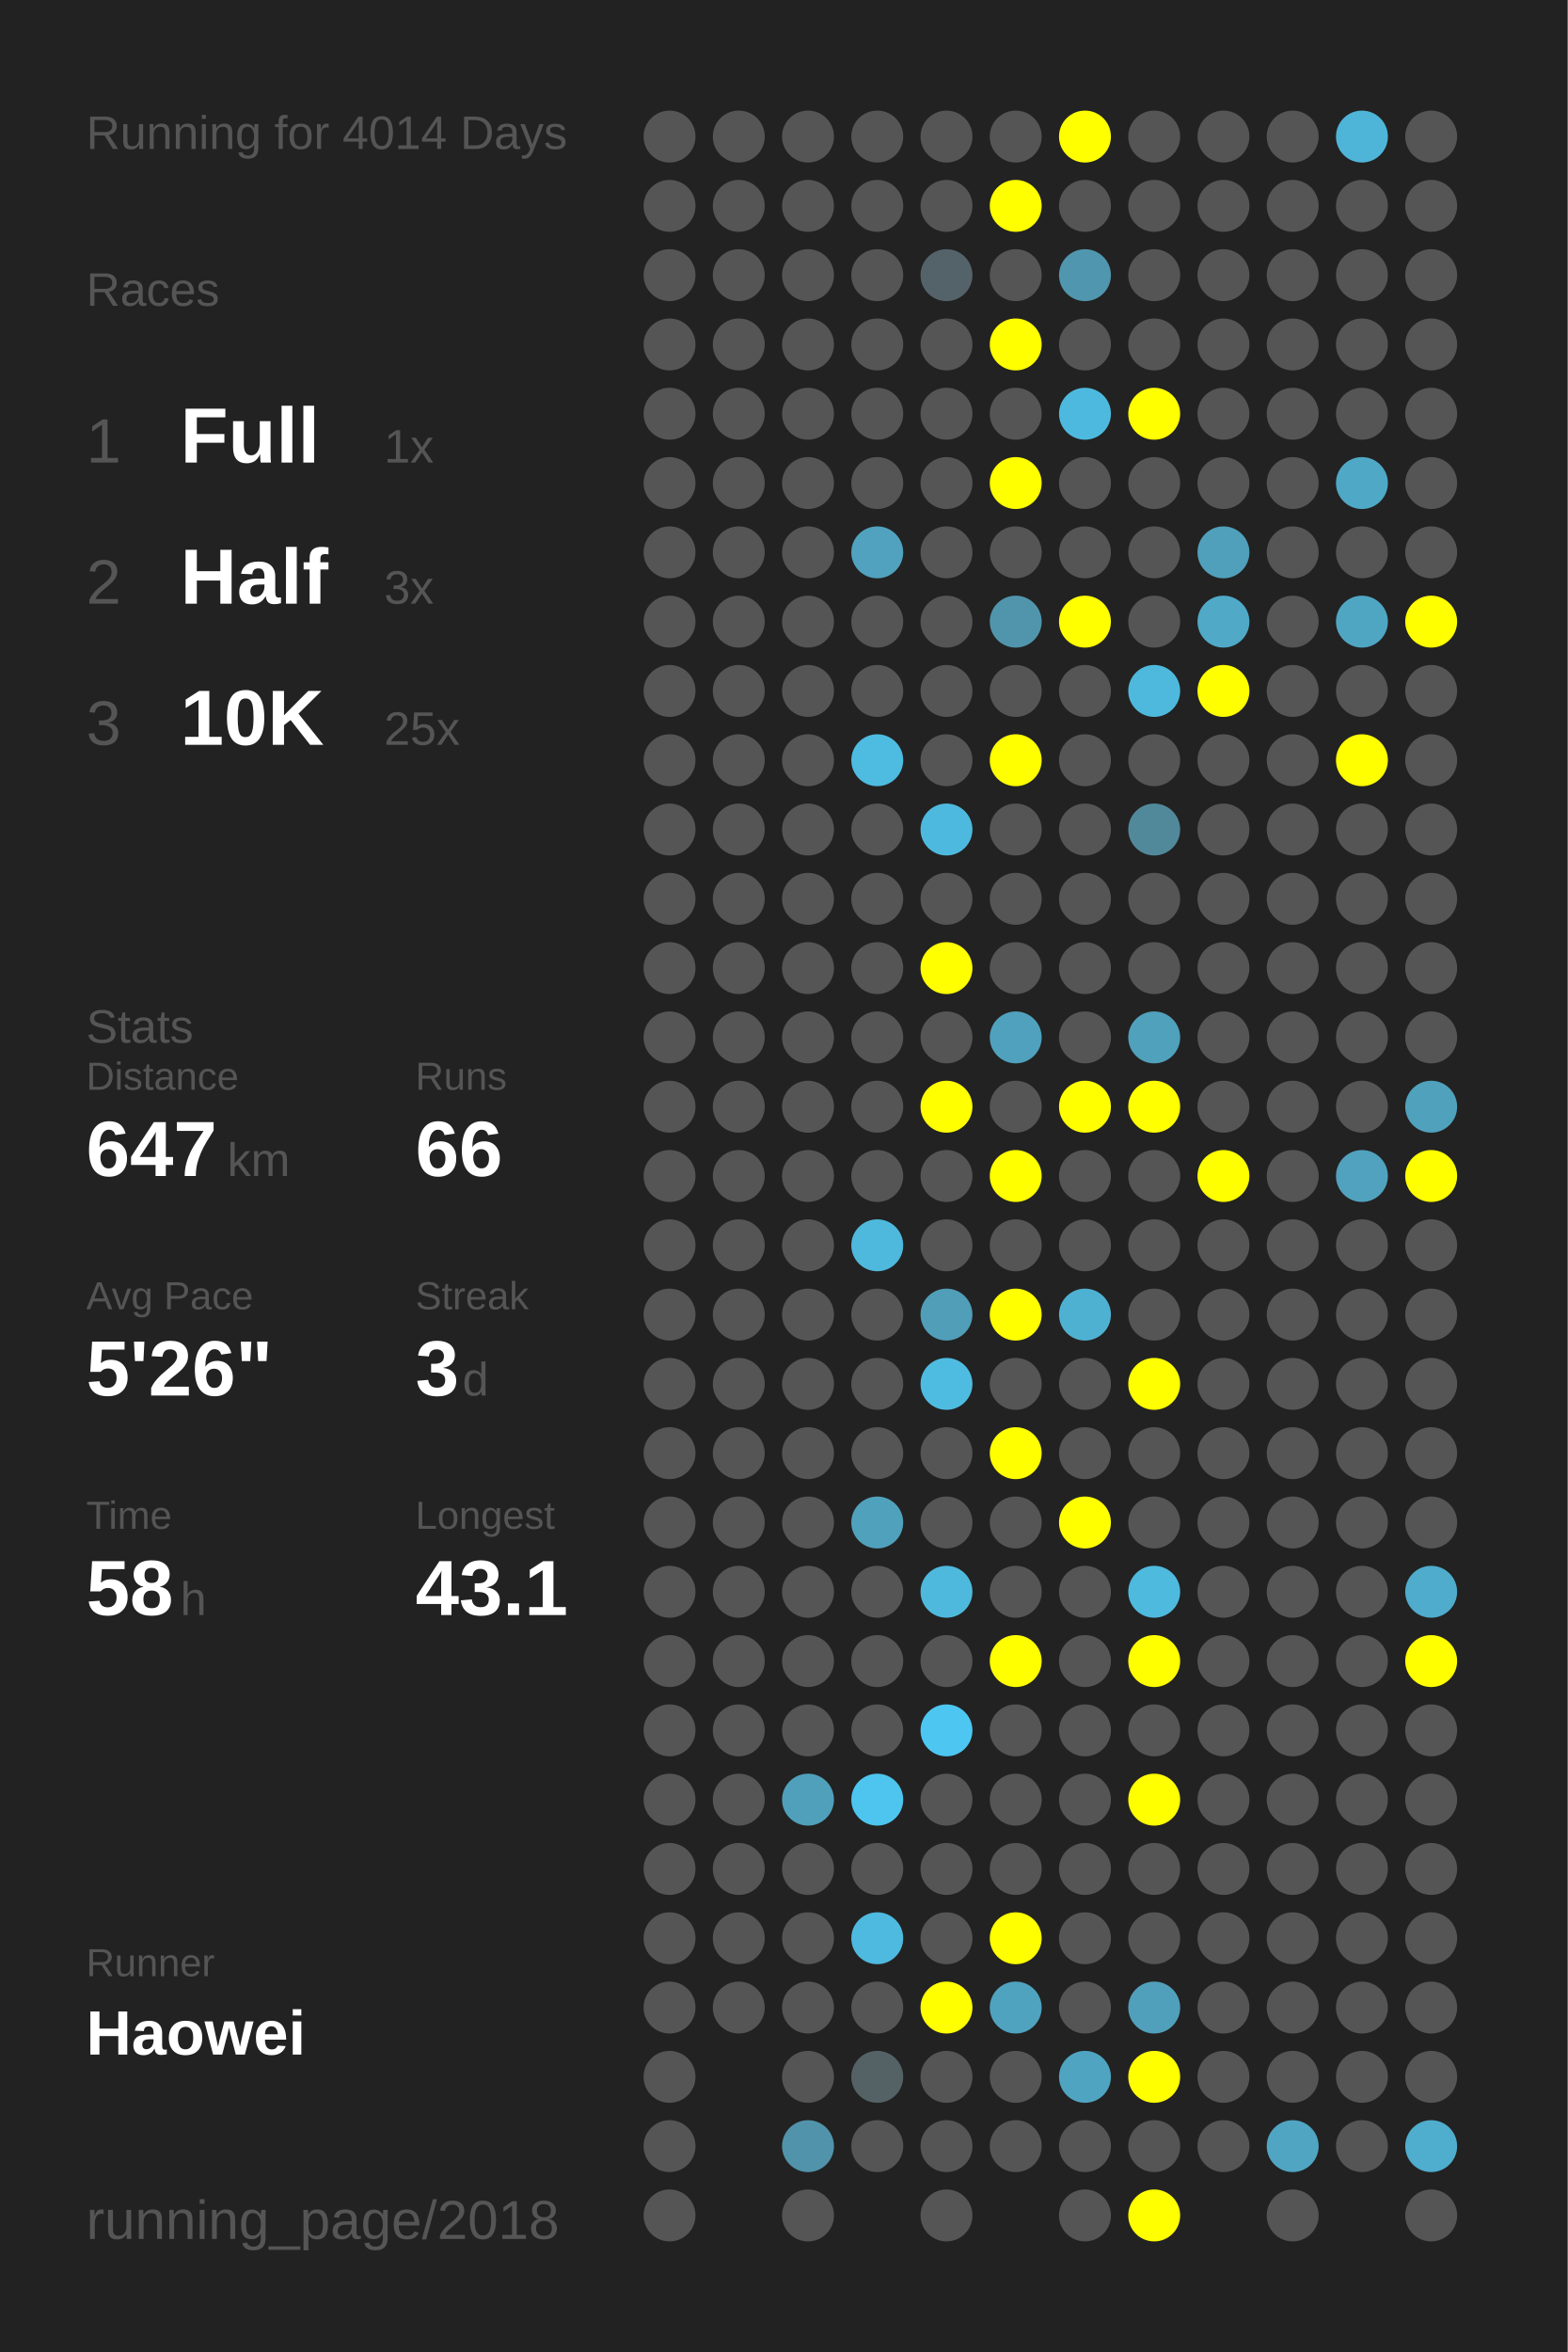
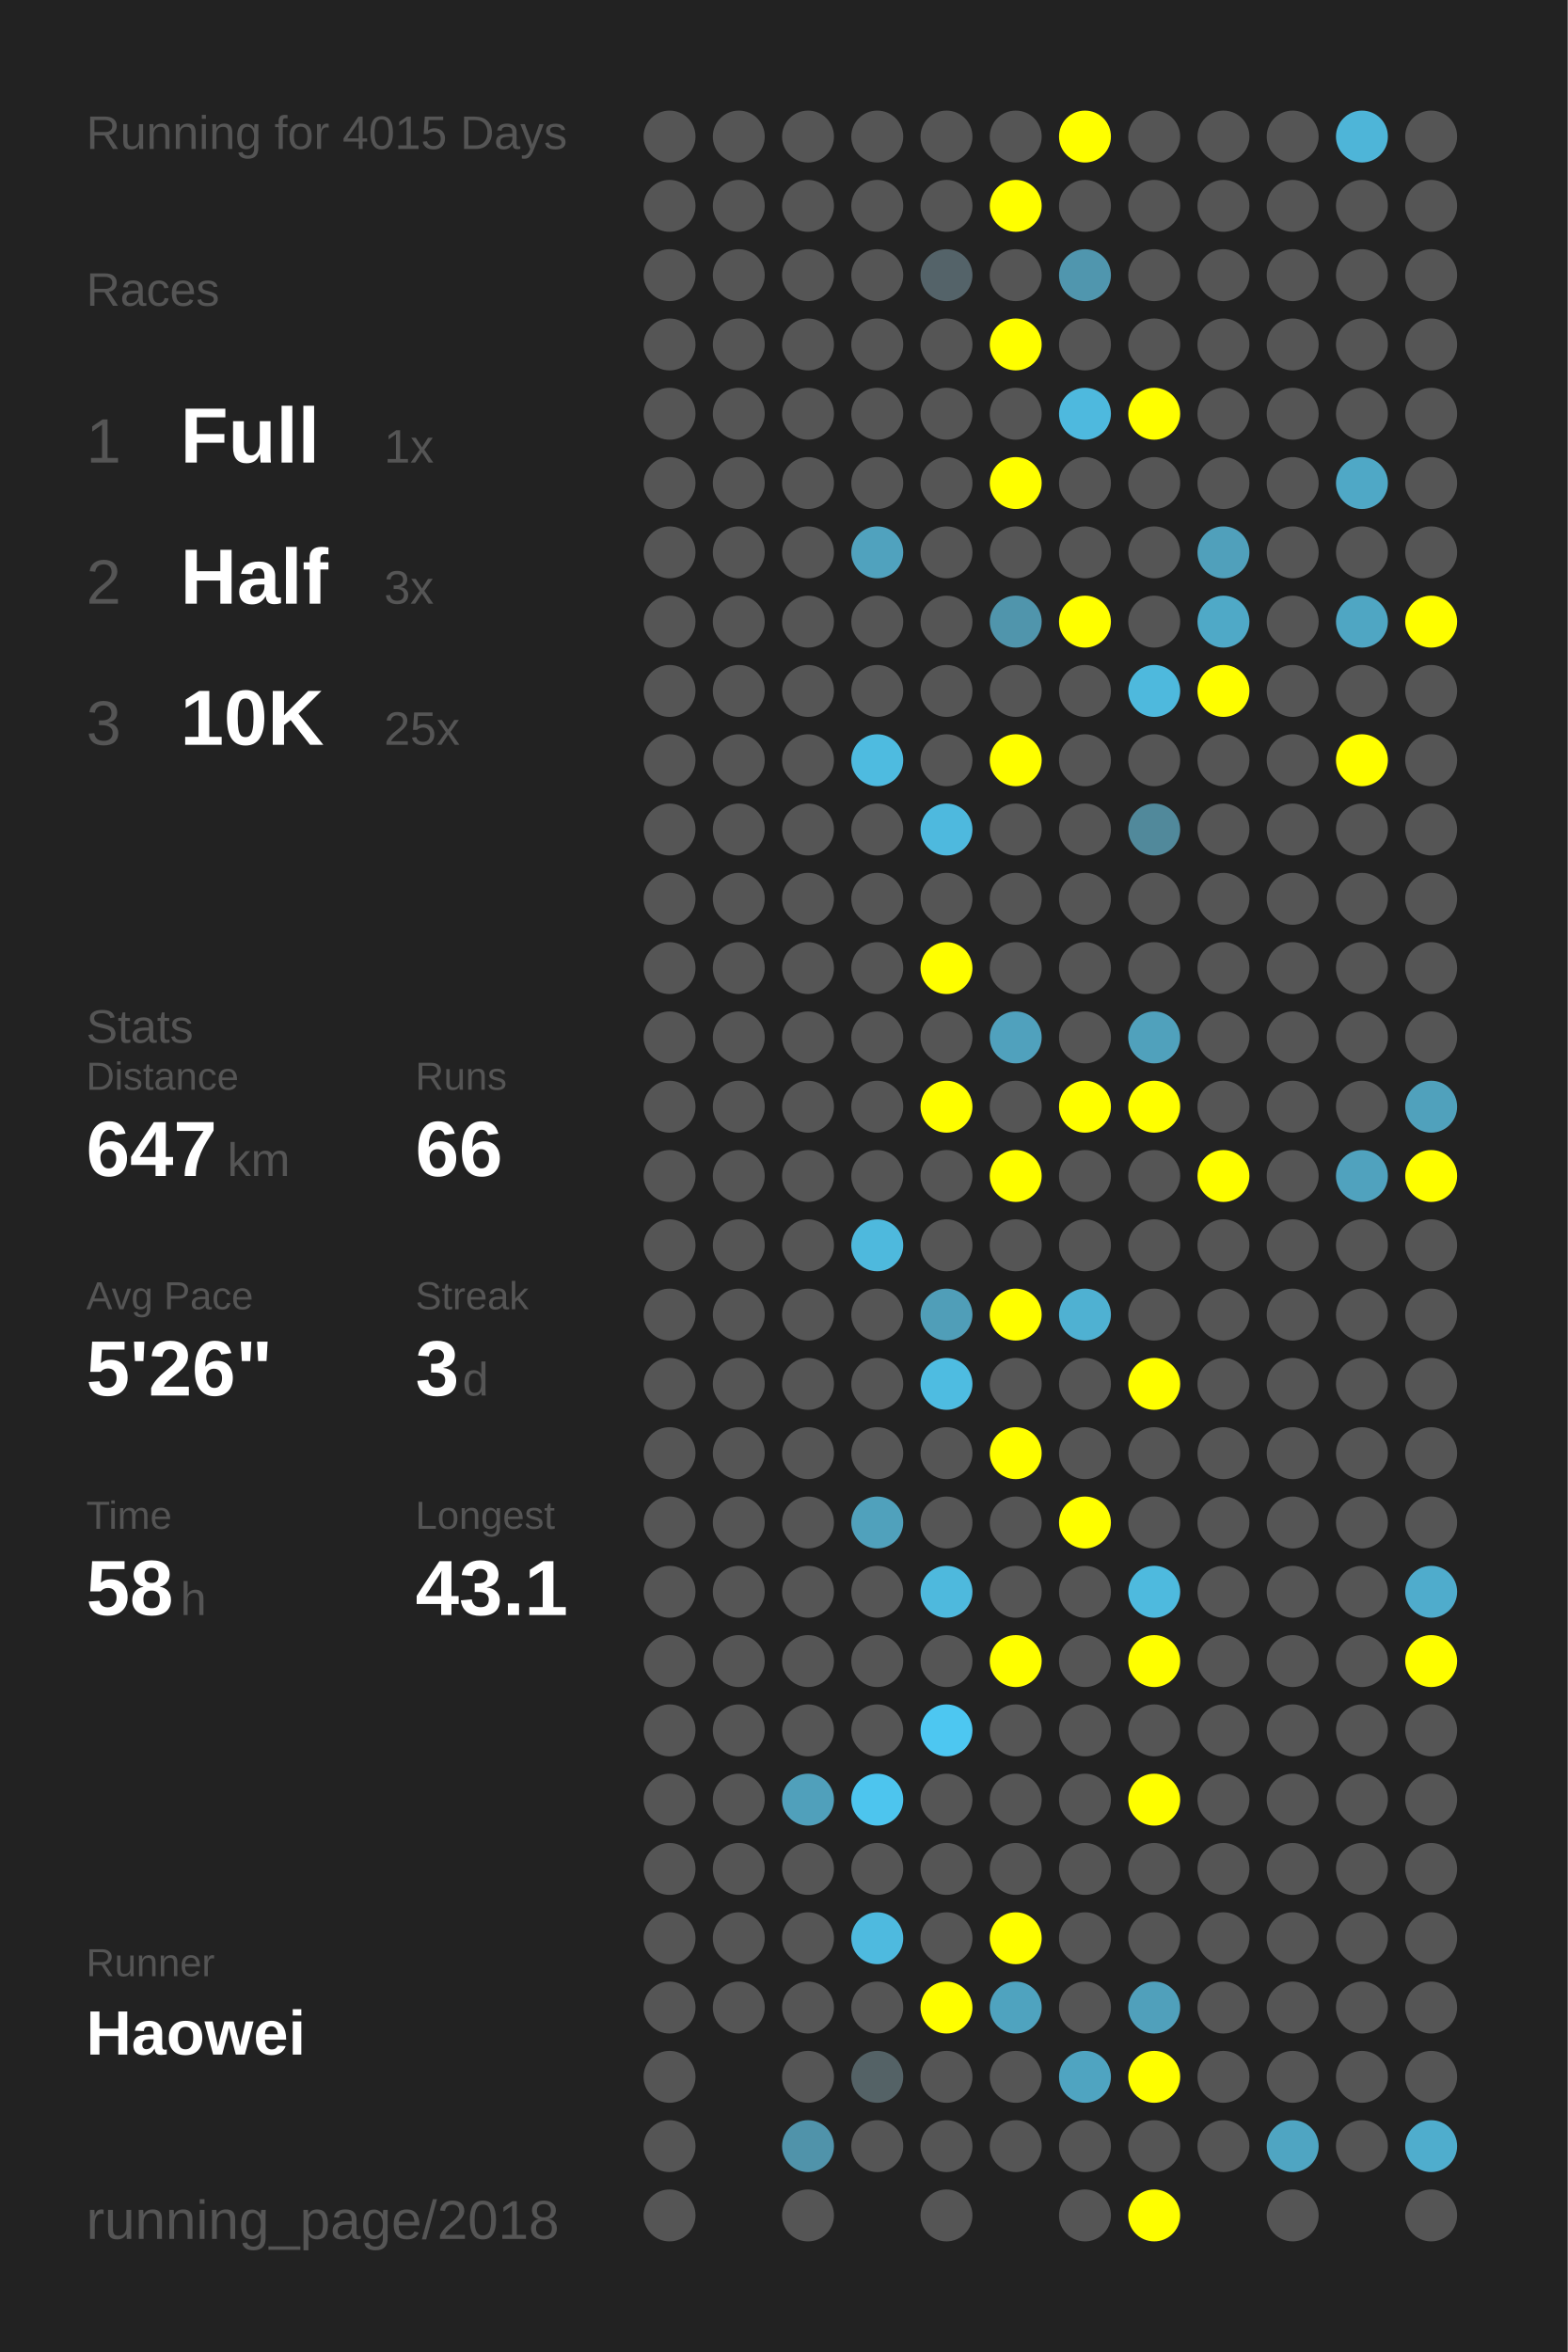
<svg xmlns="http://www.w3.org/2000/svg" baseProfile="full" height="300mm" version="1.1" viewBox="0,0,200,300" width="200mm">
  <defs />
  <rect fill="#222222" height="300" width="200" x="0" y="0" />
-   <text fill="#555555" style="font-size:6px; font-family:Arial;" x="11" y="19">Running for 4014 Days</text>
+   <text fill="#555555" style="font-size:6px; font-family:Arial;" x="11" y="19">Running for 4015 Days</text>
  <text fill="#555555" style="font-size:6px; font-family:Arial;" x="11" y="39">Races</text>
  <text fill="#555555" style="font-size:8px; font-family:Arial;" x="11" y="59">1</text>
  <text fill="#FFFFFF" style="font-size:10px; font-family:Arial; font-weight:bold;" x="23" y="59">Full</text>
  <text fill="#555555" style="font-size:6px; font-family:Arial;" x="49" y="59">1x</text>
  <text fill="#555555" style="font-size:8px; font-family:Arial;" x="11" y="77">2</text>
  <text fill="#FFFFFF" style="font-size:10px; font-family:Arial; font-weight:bold;" x="23" y="77">Half</text>
  <text fill="#555555" style="font-size:6px; font-family:Arial;" x="49" y="77">3x</text>
  <text fill="#555555" style="font-size:8px; font-family:Arial;" x="11" y="95">3</text>
  <text fill="#FFFFFF" style="font-size:10px; font-family:Arial; font-weight:bold;" x="23" y="95">10K</text>
  <text fill="#555555" style="font-size:6px; font-family:Arial;" x="49" y="95">25x</text>
  <text fill="#555555" style="font-size:6px; font-family:Arial;" x="11" y="133">Stats</text>
  <text fill="#555555" style="font-size:5px; font-family:Arial;" x="11" y="139">Distance</text>
  <text fill="#FFFFFF" style="font-size:10px; font-family:Arial; font-weight:bold;" x="11" y="150">647</text>
  <text fill="#555555" style="font-size:6px; font-family:Arial;" x="29" y="150">km</text>
  <text fill="#555555" style="font-size:5px; font-family:Arial;" x="53" y="139">Runs</text>
  <text fill="#FFFFFF" style="font-size:10px; font-family:Arial; font-weight:bold;" x="53" y="150">66</text>
  <text fill="#555555" style="font-size:5px; font-family:Arial;" x="11" y="167">Avg Pace</text>
  <text fill="#FFFFFF" style="font-size:10px; font-family:Arial; font-weight:bold;" x="11" y="178">5'26"</text>
  <text fill="#555555" style="font-size:5px; font-family:Arial;" x="53" y="167">Streak</text>
  <text fill="#FFFFFF" style="font-size:10px; font-family:Arial; font-weight:bold;" x="53" y="178">3</text>
  <text fill="#555555" style="font-size:6px; font-family:Arial;" x="59" y="178">d</text>
  <text fill="#555555" style="font-size:5px; font-family:Arial;" x="11" y="195">Time</text>
  <text fill="#FFFFFF" style="font-size:10px; font-family:Arial; font-weight:bold;" x="11" y="206">58</text>
  <text fill="#555555" style="font-size:6px; font-family:Arial;" x="23" y="206">h</text>
  <text fill="#555555" style="font-size:5px; font-family:Arial;" x="53" y="195">Longest</text>
  <text fill="#FFFFFF" style="font-size:10px; font-family:Arial; font-weight:bold;" x="53" y="206">43.1</text>
  <text fill="#555555" style="font-size:5px; font-family:Arial;" x="11" y="252.065">Runner</text>
  <text fill="#FFFFFF" style="font-size:8px; font-family:Arial; font-weight:bold;" x="11" y="262.065">Haowei</text>
  <text fill="#555555" style="font-size:7px; font-family:Arial;" x="11" y="285.581">running_page/2018</text>
  <circle cx="85.417" cy="17.419" fill="#555555" r="3.312" />
  <circle cx="85.417" cy="26.258" fill="#555555" r="3.312" />
  <circle cx="85.417" cy="35.097" fill="#555555" r="3.312" />
  <circle cx="85.417" cy="43.935" fill="#555555" r="3.312" />
  <circle cx="85.417" cy="52.774" fill="#555555" r="3.312" />
  <circle cx="85.417" cy="61.613" fill="#555555" r="3.312" />
  <circle cx="85.417" cy="70.452" fill="#555555" r="3.312" />
  <circle cx="85.417" cy="79.29" fill="#555555" r="3.312" />
  <circle cx="85.417" cy="88.129" fill="#555555" r="3.312" />
  <circle cx="85.417" cy="96.968" fill="#555555" r="3.312" />
  <circle cx="85.417" cy="105.806" fill="#555555" r="3.312" />
  <circle cx="85.417" cy="114.645" fill="#555555" r="3.312" />
  <circle cx="85.417" cy="123.484" fill="#555555" r="3.312" />
  <circle cx="85.417" cy="132.323" fill="#555555" r="3.312" />
  <circle cx="85.417" cy="141.161" fill="#555555" r="3.312" />
  <circle cx="85.417" cy="150" fill="#555555" r="3.312" />
  <circle cx="85.417" cy="158.839" fill="#555555" r="3.312" />
  <circle cx="85.417" cy="167.677" fill="#555555" r="3.312" />
  <circle cx="85.417" cy="176.516" fill="#555555" r="3.312" />
  <circle cx="85.417" cy="185.355" fill="#555555" r="3.312" />
  <circle cx="85.417" cy="194.194" fill="#555555" r="3.312" />
  <circle cx="85.417" cy="203.032" fill="#555555" r="3.312" />
  <circle cx="85.417" cy="211.871" fill="#555555" r="3.312" />
  <circle cx="85.417" cy="220.71" fill="#555555" r="3.312" />
  <circle cx="85.417" cy="229.548" fill="#555555" r="3.312" />
  <circle cx="85.417" cy="238.387" fill="#555555" r="3.312" />
  <circle cx="85.417" cy="247.226" fill="#555555" r="3.312" />
  <circle cx="85.417" cy="256.065" fill="#555555" r="3.312" />
  <circle cx="85.417" cy="264.903" fill="#555555" r="3.312" />
  <circle cx="85.417" cy="273.742" fill="#555555" r="3.312" />
  <circle cx="85.417" cy="282.581" fill="#555555" r="3.312" />
  <circle cx="94.25" cy="17.419" fill="#555555" r="3.312" />
  <circle cx="94.25" cy="26.258" fill="#555555" r="3.312" />
  <circle cx="94.25" cy="35.097" fill="#555555" r="3.312" />
  <circle cx="94.25" cy="43.935" fill="#555555" r="3.312" />
  <circle cx="94.25" cy="52.774" fill="#555555" r="3.312" />
  <circle cx="94.25" cy="61.613" fill="#555555" r="3.312" />
  <circle cx="94.25" cy="70.452" fill="#555555" r="3.312" />
  <circle cx="94.25" cy="79.29" fill="#555555" r="3.312" />
  <circle cx="94.25" cy="88.129" fill="#555555" r="3.312" />
  <circle cx="94.25" cy="96.968" fill="#555555" r="3.312" />
  <circle cx="94.25" cy="105.806" fill="#555555" r="3.312" />
  <circle cx="94.25" cy="114.645" fill="#555555" r="3.312" />
  <circle cx="94.25" cy="123.484" fill="#555555" r="3.312" />
  <circle cx="94.25" cy="132.323" fill="#555555" r="3.312" />
  <circle cx="94.25" cy="141.161" fill="#555555" r="3.312" />
  <circle cx="94.25" cy="150" fill="#555555" r="3.312" />
  <circle cx="94.25" cy="158.839" fill="#555555" r="3.312" />
  <circle cx="94.25" cy="167.677" fill="#555555" r="3.312" />
  <circle cx="94.25" cy="176.516" fill="#555555" r="3.312" />
  <circle cx="94.25" cy="185.355" fill="#555555" r="3.312" />
  <circle cx="94.25" cy="194.194" fill="#555555" r="3.312" />
  <circle cx="94.25" cy="203.032" fill="#555555" r="3.312" />
  <circle cx="94.25" cy="211.871" fill="#555555" r="3.312" />
  <circle cx="94.25" cy="220.71" fill="#555555" r="3.312" />
  <circle cx="94.25" cy="229.548" fill="#555555" r="3.312" />
  <circle cx="94.25" cy="238.387" fill="#555555" r="3.312" />
  <circle cx="94.25" cy="247.226" fill="#555555" r="3.312" />
  <circle cx="94.25" cy="256.065" fill="#555555" r="3.312" />
  <circle cx="103.083" cy="17.419" fill="#555555" r="3.312" />
  <circle cx="103.083" cy="26.258" fill="#555555" r="3.312" />
  <circle cx="103.083" cy="35.097" fill="#555555" r="3.312" />
  <circle cx="103.083" cy="43.935" fill="#555555" r="3.312" />
  <circle cx="103.083" cy="52.774" fill="#555555" r="3.312" />
  <circle cx="103.083" cy="61.613" fill="#555555" r="3.312" />
  <circle cx="103.083" cy="70.452" fill="#555555" r="3.312" />
  <circle cx="103.083" cy="79.29" fill="#555555" r="3.312" />
  <circle cx="103.083" cy="88.129" fill="#555555" r="3.312" />
  <circle cx="103.083" cy="96.968" fill="#555555" r="3.312" />
  <circle cx="103.083" cy="105.806" fill="#555555" r="3.312" />
  <circle cx="103.083" cy="114.645" fill="#555555" r="3.312" />
  <circle cx="103.083" cy="123.484" fill="#555555" r="3.312" />
  <circle cx="103.083" cy="132.323" fill="#555555" r="3.312" />
  <circle cx="103.083" cy="141.161" fill="#555555" r="3.312" />
  <circle cx="103.083" cy="150" fill="#555555" r="3.312" />
  <circle cx="103.083" cy="158.839" fill="#555555" r="3.312" />
  <circle cx="103.083" cy="167.677" fill="#555555" r="3.312" />
  <circle cx="103.083" cy="176.516" fill="#555555" r="3.312" />
  <circle cx="103.083" cy="185.355" fill="#555555" r="3.312" />
  <circle cx="103.083" cy="194.194" fill="#555555" r="3.312" />
  <circle cx="103.083" cy="203.032" fill="#555555" r="3.312" />
  <circle cx="103.083" cy="211.871" fill="#555555" r="3.312" />
  <circle cx="103.083" cy="220.71" fill="#555555" r="3.312" />
  <circle cx="103.083" cy="229.548" fill="#50a0bb" r="3.312" />
  <circle cx="103.083" cy="238.387" fill="#555555" r="3.312" />
  <circle cx="103.083" cy="247.226" fill="#555555" r="3.312" />
  <circle cx="103.083" cy="256.065" fill="#555555" r="3.312" />
  <circle cx="103.083" cy="264.903" fill="#555555" r="3.312" />
  <circle cx="103.083" cy="273.742" fill="#5093aa" r="3.312" />
  <circle cx="103.083" cy="282.581" fill="#555555" r="3.312" />
  <circle cx="111.917" cy="17.419" fill="#555555" r="3.312" />
  <circle cx="111.917" cy="26.258" fill="#555555" r="3.312" />
  <circle cx="111.917" cy="35.097" fill="#555555" r="3.312" />
  <circle cx="111.917" cy="43.935" fill="#555555" r="3.312" />
  <circle cx="111.917" cy="52.774" fill="#555555" r="3.312" />
  <circle cx="111.917" cy="61.613" fill="#555555" r="3.312" />
  <circle cx="111.917" cy="70.452" fill="#50a2be" r="3.312" />
  <circle cx="111.917" cy="79.29" fill="#555555" r="3.312" />
  <circle cx="111.917" cy="88.129" fill="#555555" r="3.312" />
  <circle cx="111.917" cy="96.968" fill="#4ebbe0" r="3.312" />
  <circle cx="111.917" cy="105.806" fill="#555555" r="3.312" />
  <circle cx="111.917" cy="114.645" fill="#555555" r="3.312" />
  <circle cx="111.917" cy="123.484" fill="#555555" r="3.312" />
  <circle cx="111.917" cy="132.323" fill="#555555" r="3.312" />
  <circle cx="111.917" cy="141.161" fill="#555555" r="3.312" />
  <circle cx="111.917" cy="150" fill="#555555" r="3.312" />
  <circle cx="111.917" cy="158.839" fill="#4eb9dd" r="3.312" />
  <circle cx="111.917" cy="167.677" fill="#555555" r="3.312" />
  <circle cx="111.917" cy="176.516" fill="#555555" r="3.312" />
  <circle cx="111.917" cy="185.355" fill="#555555" r="3.312" />
  <circle cx="111.917" cy="194.194" fill="#50a1bc" r="3.312" />
  <circle cx="111.917" cy="203.032" fill="#555555" r="3.312" />
  <circle cx="111.917" cy="211.871" fill="#555555" r="3.312" />
  <circle cx="111.917" cy="220.71" fill="#555555" r="3.312" />
  <circle cx="111.917" cy="229.548" fill="#4dc5ee" r="3.312" />
  <circle cx="111.917" cy="238.387" fill="#555555" r="3.312" />
  <circle cx="111.917" cy="247.226" fill="#4ebadf" r="3.312" />
  <circle cx="111.917" cy="256.065" fill="#555555" r="3.312" />
  <circle cx="111.917" cy="264.903" fill="#546266" r="3.312" />
  <circle cx="111.917" cy="273.742" fill="#555555" r="3.312" />
  <circle cx="120.75" cy="17.419" fill="#555555" r="3.312" />
  <circle cx="120.75" cy="26.258" fill="#555555" r="3.312" />
  <circle cx="120.75" cy="35.097" fill="#546369" r="3.312" />
  <circle cx="120.75" cy="43.935" fill="#555555" r="3.312" />
  <circle cx="120.75" cy="52.774" fill="#555555" r="3.312" />
  <circle cx="120.75" cy="61.613" fill="#555555" r="3.312" />
  <circle cx="120.75" cy="70.452" fill="#555555" r="3.312" />
  <circle cx="120.75" cy="79.29" fill="#555555" r="3.312" />
  <circle cx="120.75" cy="88.129" fill="#555555" r="3.312" />
  <circle cx="120.75" cy="96.968" fill="#555555" r="3.312" />
  <circle cx="120.75" cy="105.806" fill="#4eb9de" r="3.312" />
  <circle cx="120.75" cy="114.645" fill="#555555" r="3.312" />
  <circle cx="120.75" cy="123.484" fill="#FFFF00" r="3.312" />
  <circle cx="120.75" cy="132.323" fill="#555555" r="3.312" />
  <circle cx="120.75" cy="141.161" fill="#FFFF00" r="3.312" />
  <circle cx="120.75" cy="150" fill="#555555" r="3.312" />
  <circle cx="120.75" cy="158.839" fill="#555555" r="3.312" />
  <circle cx="120.75" cy="167.677" fill="#509eb8" r="3.312" />
  <circle cx="120.75" cy="176.516" fill="#4ebce1" r="3.312" />
  <circle cx="120.75" cy="185.355" fill="#555555" r="3.312" />
  <circle cx="120.75" cy="194.194" fill="#555555" r="3.312" />
  <circle cx="120.75" cy="203.032" fill="#4eb9dd" r="3.312" />
  <circle cx="120.75" cy="211.871" fill="#555555" r="3.312" />
  <circle cx="120.75" cy="220.71" fill="#4dc7f1" r="3.312" />
  <circle cx="120.75" cy="229.548" fill="#555555" r="3.312" />
  <circle cx="120.75" cy="238.387" fill="#555555" r="3.312" />
  <circle cx="120.75" cy="247.226" fill="#555555" r="3.312" />
  <circle cx="120.75" cy="256.065" fill="#FFFF00" r="3.312" />
  <circle cx="120.75" cy="264.903" fill="#555555" r="3.312" />
  <circle cx="120.75" cy="273.742" fill="#555555" r="3.312" />
  <circle cx="120.75" cy="282.581" fill="#555555" r="3.312" />
  <circle cx="129.583" cy="17.419" fill="#555555" r="3.312" />
  <circle cx="129.583" cy="26.258" fill="#FFFF00" r="3.312" />
  <circle cx="129.583" cy="35.097" fill="#555555" r="3.312" />
  <circle cx="129.583" cy="43.935" fill="#FFFF00" r="3.312" />
  <circle cx="129.583" cy="52.774" fill="#555555" r="3.312" />
  <circle cx="129.583" cy="61.613" fill="#FFFF00" r="3.312" />
  <circle cx="129.583" cy="70.452" fill="#555555" r="3.312" />
  <circle cx="129.583" cy="79.29" fill="#5095ac" r="3.312" />
  <circle cx="129.583" cy="88.129" fill="#555555" r="3.312" />
  <circle cx="129.583" cy="96.968" fill="#FFFF00" r="3.312" />
  <circle cx="129.583" cy="105.806" fill="#555555" r="3.312" />
  <circle cx="129.583" cy="114.645" fill="#555555" r="3.312" />
  <circle cx="129.583" cy="123.484" fill="#555555" r="3.312" />
  <circle cx="129.583" cy="132.323" fill="#50a1bd" r="3.312" />
  <circle cx="129.583" cy="141.161" fill="#555555" r="3.312" />
  <circle cx="129.583" cy="150" fill="#FFFF00" r="3.312" />
  <circle cx="129.583" cy="158.839" fill="#555555" r="3.312" />
  <circle cx="129.583" cy="167.677" fill="#FFFF00" r="3.312" />
  <circle cx="129.583" cy="176.516" fill="#555555" r="3.312" />
  <circle cx="129.583" cy="185.355" fill="#FFFF00" r="3.312" />
  <circle cx="129.583" cy="194.194" fill="#555555" r="3.312" />
  <circle cx="129.583" cy="203.032" fill="#555555" r="3.312" />
  <circle cx="129.583" cy="211.871" fill="#FFFF00" r="3.312" />
  <circle cx="129.583" cy="220.71" fill="#555555" r="3.312" />
  <circle cx="129.583" cy="229.548" fill="#555555" r="3.312" />
  <circle cx="129.583" cy="238.387" fill="#555555" r="3.312" />
  <circle cx="129.583" cy="247.226" fill="#FFFF00" r="3.312" />
  <circle cx="129.583" cy="256.065" fill="#4fa3bf" r="3.312" />
  <circle cx="129.583" cy="264.903" fill="#555555" r="3.312" />
  <circle cx="129.583" cy="273.742" fill="#555555" r="3.312" />
  <circle cx="138.417" cy="17.419" fill="#FFFF00" r="3.312" />
  <circle cx="138.417" cy="26.258" fill="#555555" r="3.312" />
  <circle cx="138.417" cy="35.097" fill="#5096ae" r="3.312" />
  <circle cx="138.417" cy="43.935" fill="#555555" r="3.312" />
  <circle cx="138.417" cy="52.774" fill="#4eb9de" r="3.312" />
  <circle cx="138.417" cy="61.613" fill="#555555" r="3.312" />
  <circle cx="138.417" cy="70.452" fill="#555555" r="3.312" />
  <circle cx="138.417" cy="79.29" fill="#FFFF00" r="3.312" />
  <circle cx="138.417" cy="88.129" fill="#555555" r="3.312" />
  <circle cx="138.417" cy="96.968" fill="#555555" r="3.312" />
  <circle cx="138.417" cy="105.806" fill="#555555" r="3.312" />
  <circle cx="138.417" cy="114.645" fill="#555555" r="3.312" />
  <circle cx="138.417" cy="123.484" fill="#555555" r="3.312" />
  <circle cx="138.417" cy="132.323" fill="#555555" r="3.312" />
  <circle cx="138.417" cy="141.161" fill="#FFFF00" r="3.312" />
  <circle cx="138.417" cy="150" fill="#555555" r="3.312" />
  <circle cx="138.417" cy="158.839" fill="#555555" r="3.312" />
  <circle cx="138.417" cy="167.677" fill="#4fb1d2" r="3.312" />
  <circle cx="138.417" cy="176.516" fill="#555555" r="3.312" />
  <circle cx="138.417" cy="185.355" fill="#555555" r="3.312" />
  <circle cx="138.417" cy="194.194" fill="#FFFF00" r="3.312" />
  <circle cx="138.417" cy="203.032" fill="#555555" r="3.312" />
  <circle cx="138.417" cy="211.871" fill="#555555" r="3.312" />
  <circle cx="138.417" cy="220.71" fill="#555555" r="3.312" />
  <circle cx="138.417" cy="229.548" fill="#555555" r="3.312" />
  <circle cx="138.417" cy="238.387" fill="#555555" r="3.312" />
  <circle cx="138.417" cy="247.226" fill="#555555" r="3.312" />
  <circle cx="138.417" cy="256.065" fill="#555555" r="3.312" />
  <circle cx="138.417" cy="264.903" fill="#4fa4c1" r="3.312" />
  <circle cx="138.417" cy="273.742" fill="#555555" r="3.312" />
  <circle cx="138.417" cy="282.581" fill="#555555" r="3.312" />
  <circle cx="147.25" cy="17.419" fill="#555555" r="3.312" />
  <circle cx="147.25" cy="26.258" fill="#555555" r="3.312" />
  <circle cx="147.25" cy="35.097" fill="#555555" r="3.312" />
  <circle cx="147.25" cy="43.935" fill="#555555" r="3.312" />
  <circle cx="147.25" cy="52.774" fill="#FFFF00" r="3.312" />
  <circle cx="147.25" cy="61.613" fill="#555555" r="3.312" />
  <circle cx="147.25" cy="70.452" fill="#555555" r="3.312" />
  <circle cx="147.25" cy="79.29" fill="#555555" r="3.312" />
  <circle cx="147.25" cy="88.129" fill="#4eb9dd" r="3.312" />
  <circle cx="147.25" cy="96.968" fill="#555555" r="3.312" />
  <circle cx="147.25" cy="105.806" fill="#51899b" r="3.312" />
  <circle cx="147.25" cy="114.645" fill="#555555" r="3.312" />
  <circle cx="147.25" cy="123.484" fill="#555555" r="3.312" />
  <circle cx="147.25" cy="132.323" fill="#50a1bc" r="3.312" />
  <circle cx="147.25" cy="141.161" fill="#FFFF00" r="3.312" />
  <circle cx="147.25" cy="150" fill="#555555" r="3.312" />
  <circle cx="147.25" cy="158.839" fill="#555555" r="3.312" />
  <circle cx="147.25" cy="167.677" fill="#555555" r="3.312" />
  <circle cx="147.25" cy="176.516" fill="#FFFF00" r="3.312" />
  <circle cx="147.25" cy="185.355" fill="#555555" r="3.312" />
  <circle cx="147.25" cy="194.194" fill="#555555" r="3.312" />
  <circle cx="147.25" cy="203.032" fill="#4ebade" r="3.312" />
  <circle cx="147.25" cy="211.871" fill="#FFFF00" r="3.312" />
  <circle cx="147.25" cy="220.71" fill="#555555" r="3.312" />
  <circle cx="147.25" cy="229.548" fill="#FFFF00" r="3.312" />
  <circle cx="147.25" cy="238.387" fill="#555555" r="3.312" />
  <circle cx="147.25" cy="247.226" fill="#555555" r="3.312" />
  <circle cx="147.25" cy="256.065" fill="#50a0bb" r="3.312" />
  <circle cx="147.25" cy="264.903" fill="#FFFF00" r="3.312" />
  <circle cx="147.25" cy="273.742" fill="#555555" r="3.312" />
  <circle cx="147.25" cy="282.581" fill="#FFFF00" r="3.312" />
  <circle cx="156.083" cy="17.419" fill="#555555" r="3.312" />
  <circle cx="156.083" cy="26.258" fill="#555555" r="3.312" />
  <circle cx="156.083" cy="35.097" fill="#555555" r="3.312" />
  <circle cx="156.083" cy="43.935" fill="#555555" r="3.312" />
  <circle cx="156.083" cy="52.774" fill="#555555" r="3.312" />
  <circle cx="156.083" cy="61.613" fill="#555555" r="3.312" />
  <circle cx="156.083" cy="70.452" fill="#50a0bb" r="3.312" />
  <circle cx="156.083" cy="79.29" fill="#4fa9c7" r="3.312" />
  <circle cx="156.083" cy="88.129" fill="#FFFF00" r="3.312" />
  <circle cx="156.083" cy="96.968" fill="#555555" r="3.312" />
  <circle cx="156.083" cy="105.806" fill="#555555" r="3.312" />
  <circle cx="156.083" cy="114.645" fill="#555555" r="3.312" />
  <circle cx="156.083" cy="123.484" fill="#555555" r="3.312" />
  <circle cx="156.083" cy="132.323" fill="#555555" r="3.312" />
  <circle cx="156.083" cy="141.161" fill="#555555" r="3.312" />
  <circle cx="156.083" cy="150" fill="#FFFF00" r="3.312" />
  <circle cx="156.083" cy="158.839" fill="#555555" r="3.312" />
  <circle cx="156.083" cy="167.677" fill="#555555" r="3.312" />
  <circle cx="156.083" cy="176.516" fill="#555555" r="3.312" />
  <circle cx="156.083" cy="185.355" fill="#555555" r="3.312" />
  <circle cx="156.083" cy="194.194" fill="#555555" r="3.312" />
  <circle cx="156.083" cy="203.032" fill="#555555" r="3.312" />
  <circle cx="156.083" cy="211.871" fill="#555555" r="3.312" />
  <circle cx="156.083" cy="220.71" fill="#555555" r="3.312" />
  <circle cx="156.083" cy="229.548" fill="#555555" r="3.312" />
  <circle cx="156.083" cy="238.387" fill="#555555" r="3.312" />
  <circle cx="156.083" cy="247.226" fill="#555555" r="3.312" />
  <circle cx="156.083" cy="256.065" fill="#555555" r="3.312" />
  <circle cx="156.083" cy="264.903" fill="#555555" r="3.312" />
  <circle cx="156.083" cy="273.742" fill="#555555" r="3.312" />
  <circle cx="164.917" cy="17.419" fill="#555555" r="3.312" />
  <circle cx="164.917" cy="26.258" fill="#555555" r="3.312" />
  <circle cx="164.917" cy="35.097" fill="#555555" r="3.312" />
  <circle cx="164.917" cy="43.935" fill="#555555" r="3.312" />
  <circle cx="164.917" cy="52.774" fill="#555555" r="3.312" />
  <circle cx="164.917" cy="61.613" fill="#555555" r="3.312" />
  <circle cx="164.917" cy="70.452" fill="#555555" r="3.312" />
  <circle cx="164.917" cy="79.29" fill="#555555" r="3.312" />
  <circle cx="164.917" cy="88.129" fill="#555555" r="3.312" />
  <circle cx="164.917" cy="96.968" fill="#555555" r="3.312" />
  <circle cx="164.917" cy="105.806" fill="#555555" r="3.312" />
  <circle cx="164.917" cy="114.645" fill="#555555" r="3.312" />
  <circle cx="164.917" cy="123.484" fill="#555555" r="3.312" />
  <circle cx="164.917" cy="132.323" fill="#555555" r="3.312" />
  <circle cx="164.917" cy="141.161" fill="#555555" r="3.312" />
  <circle cx="164.917" cy="150" fill="#555555" r="3.312" />
  <circle cx="164.917" cy="158.839" fill="#555555" r="3.312" />
  <circle cx="164.917" cy="167.677" fill="#555555" r="3.312" />
  <circle cx="164.917" cy="176.516" fill="#555555" r="3.312" />
  <circle cx="164.917" cy="185.355" fill="#555555" r="3.312" />
  <circle cx="164.917" cy="194.194" fill="#555555" r="3.312" />
  <circle cx="164.917" cy="203.032" fill="#555555" r="3.312" />
  <circle cx="164.917" cy="211.871" fill="#555555" r="3.312" />
  <circle cx="164.917" cy="220.71" fill="#555555" r="3.312" />
  <circle cx="164.917" cy="229.548" fill="#555555" r="3.312" />
  <circle cx="164.917" cy="238.387" fill="#555555" r="3.312" />
  <circle cx="164.917" cy="247.226" fill="#555555" r="3.312" />
  <circle cx="164.917" cy="256.065" fill="#555555" r="3.312" />
  <circle cx="164.917" cy="264.903" fill="#555555" r="3.312" />
  <circle cx="164.917" cy="273.742" fill="#4fa5c2" r="3.312" />
  <circle cx="164.917" cy="282.581" fill="#555555" r="3.312" />
  <circle cx="173.75" cy="17.419" fill="#4eb5d8" r="3.312" />
  <circle cx="173.75" cy="26.258" fill="#555555" r="3.312" />
  <circle cx="173.75" cy="35.097" fill="#555555" r="3.312" />
  <circle cx="173.75" cy="43.935" fill="#555555" r="3.312" />
  <circle cx="173.75" cy="52.774" fill="#555555" r="3.312" />
  <circle cx="173.75" cy="61.613" fill="#4fa8c6" r="3.312" />
  <circle cx="173.75" cy="70.452" fill="#555555" r="3.312" />
  <circle cx="173.75" cy="79.29" fill="#4fa6c3" r="3.312" />
  <circle cx="173.75" cy="88.129" fill="#555555" r="3.312" />
  <circle cx="173.75" cy="96.968" fill="#FFFF00" r="3.312" />
  <circle cx="173.75" cy="105.806" fill="#555555" r="3.312" />
  <circle cx="173.75" cy="114.645" fill="#555555" r="3.312" />
  <circle cx="173.75" cy="123.484" fill="#555555" r="3.312" />
  <circle cx="173.75" cy="132.323" fill="#555555" r="3.312" />
  <circle cx="173.75" cy="141.161" fill="#555555" r="3.312" />
  <circle cx="173.75" cy="150" fill="#50a2be" r="3.312" />
  <circle cx="173.75" cy="158.839" fill="#555555" r="3.312" />
  <circle cx="173.75" cy="167.677" fill="#555555" r="3.312" />
  <circle cx="173.75" cy="176.516" fill="#555555" r="3.312" />
  <circle cx="173.75" cy="185.355" fill="#555555" r="3.312" />
  <circle cx="173.75" cy="194.194" fill="#555555" r="3.312" />
  <circle cx="173.75" cy="203.032" fill="#555555" r="3.312" />
  <circle cx="173.75" cy="211.871" fill="#555555" r="3.312" />
  <circle cx="173.75" cy="220.71" fill="#555555" r="3.312" />
  <circle cx="173.75" cy="229.548" fill="#555555" r="3.312" />
  <circle cx="173.75" cy="238.387" fill="#555555" r="3.312" />
  <circle cx="173.75" cy="247.226" fill="#555555" r="3.312" />
  <circle cx="173.75" cy="256.065" fill="#555555" r="3.312" />
  <circle cx="173.75" cy="264.903" fill="#555555" r="3.312" />
  <circle cx="173.75" cy="273.742" fill="#555555" r="3.312" />
  <circle cx="182.583" cy="17.419" fill="#555555" r="3.312" />
  <circle cx="182.583" cy="26.258" fill="#555555" r="3.312" />
  <circle cx="182.583" cy="35.097" fill="#555555" r="3.312" />
  <circle cx="182.583" cy="43.935" fill="#555555" r="3.312" />
  <circle cx="182.583" cy="52.774" fill="#555555" r="3.312" />
  <circle cx="182.583" cy="61.613" fill="#555555" r="3.312" />
  <circle cx="182.583" cy="70.452" fill="#555555" r="3.312" />
  <circle cx="182.583" cy="79.29" fill="#FFFF00" r="3.312" />
  <circle cx="182.583" cy="88.129" fill="#555555" r="3.312" />
  <circle cx="182.583" cy="96.968" fill="#555555" r="3.312" />
  <circle cx="182.583" cy="105.806" fill="#555555" r="3.312" />
  <circle cx="182.583" cy="114.645" fill="#555555" r="3.312" />
  <circle cx="182.583" cy="123.484" fill="#555555" r="3.312" />
  <circle cx="182.583" cy="132.323" fill="#555555" r="3.312" />
  <circle cx="182.583" cy="141.161" fill="#50a1bc" r="3.312" />
  <circle cx="182.583" cy="150" fill="#FFFF00" r="3.312" />
  <circle cx="182.583" cy="158.839" fill="#555555" r="3.312" />
  <circle cx="182.583" cy="167.677" fill="#555555" r="3.312" />
  <circle cx="182.583" cy="176.516" fill="#555555" r="3.312" />
  <circle cx="182.583" cy="185.355" fill="#555555" r="3.312" />
  <circle cx="182.583" cy="194.194" fill="#555555" r="3.312" />
  <circle cx="182.583" cy="203.032" fill="#4faccc" r="3.312" />
  <circle cx="182.583" cy="211.871" fill="#FFFF00" r="3.312" />
  <circle cx="182.583" cy="220.71" fill="#555555" r="3.312" />
  <circle cx="182.583" cy="229.548" fill="#555555" r="3.312" />
  <circle cx="182.583" cy="238.387" fill="#555555" r="3.312" />
  <circle cx="182.583" cy="247.226" fill="#555555" r="3.312" />
  <circle cx="182.583" cy="256.065" fill="#555555" r="3.312" />
  <circle cx="182.583" cy="264.903" fill="#555555" r="3.312" />
  <circle cx="182.583" cy="273.742" fill="#4fadcd" r="3.312" />
  <circle cx="182.583" cy="282.581" fill="#555555" r="3.312" />
</svg>
